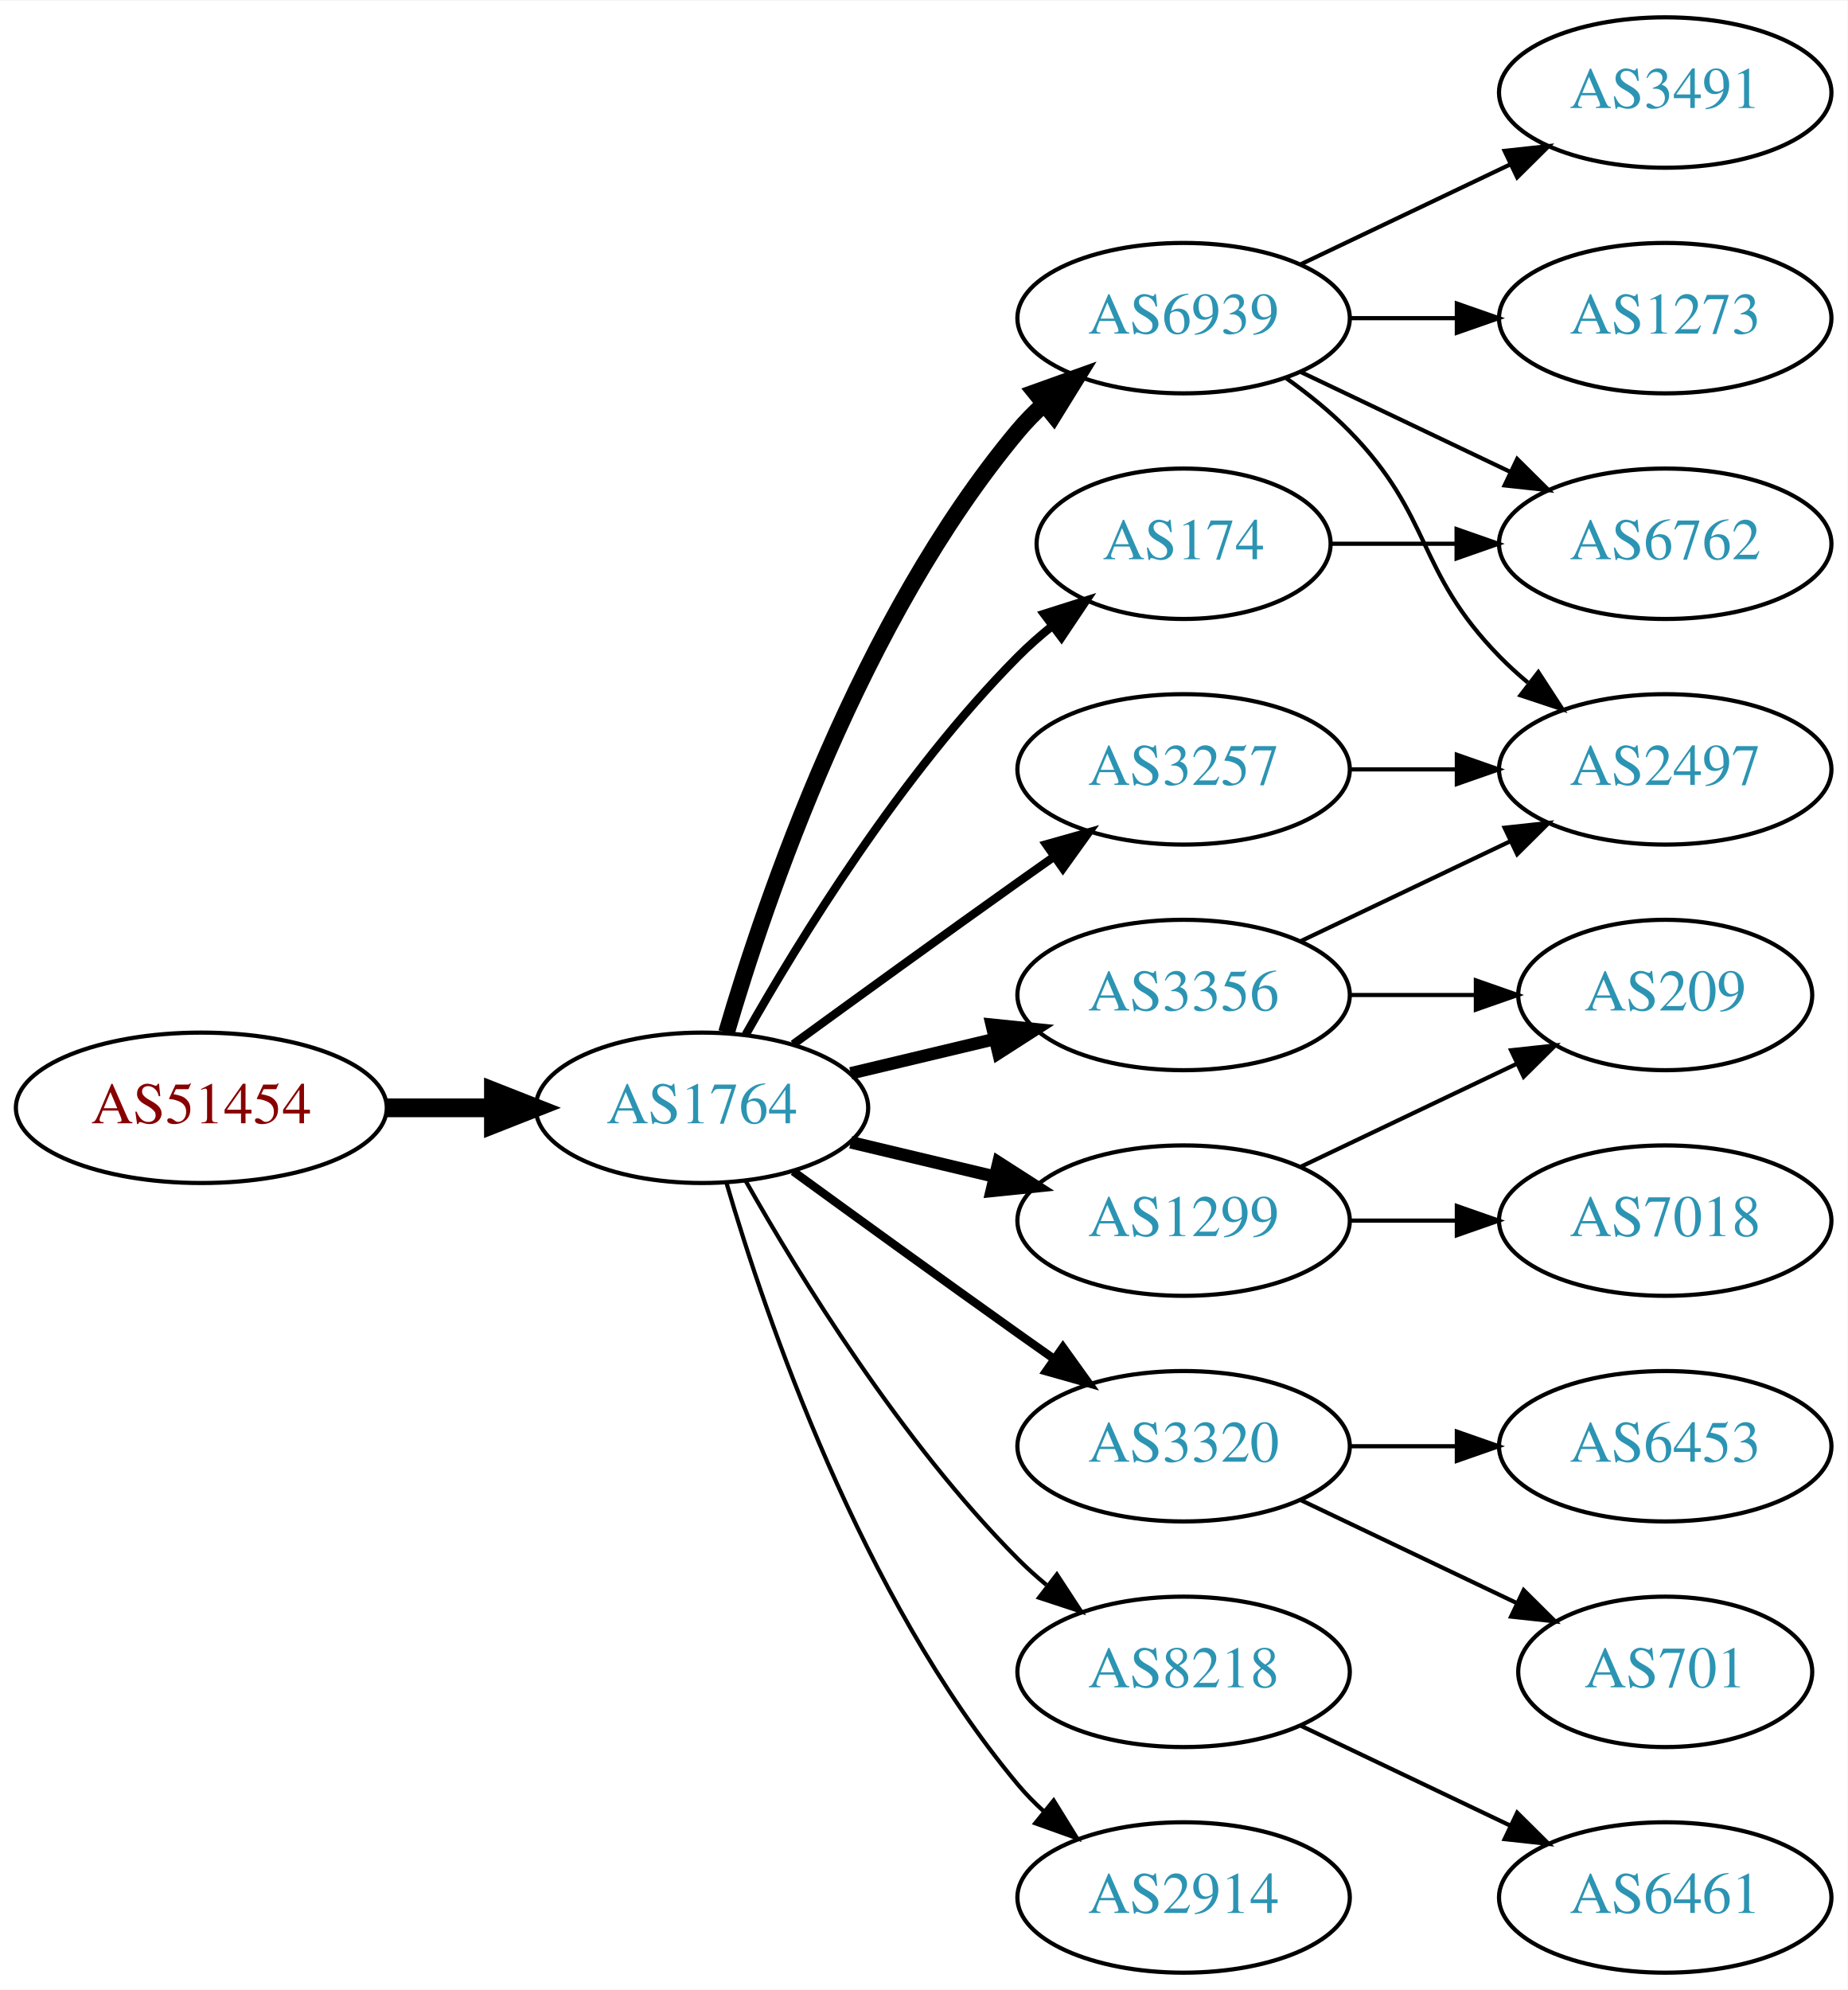
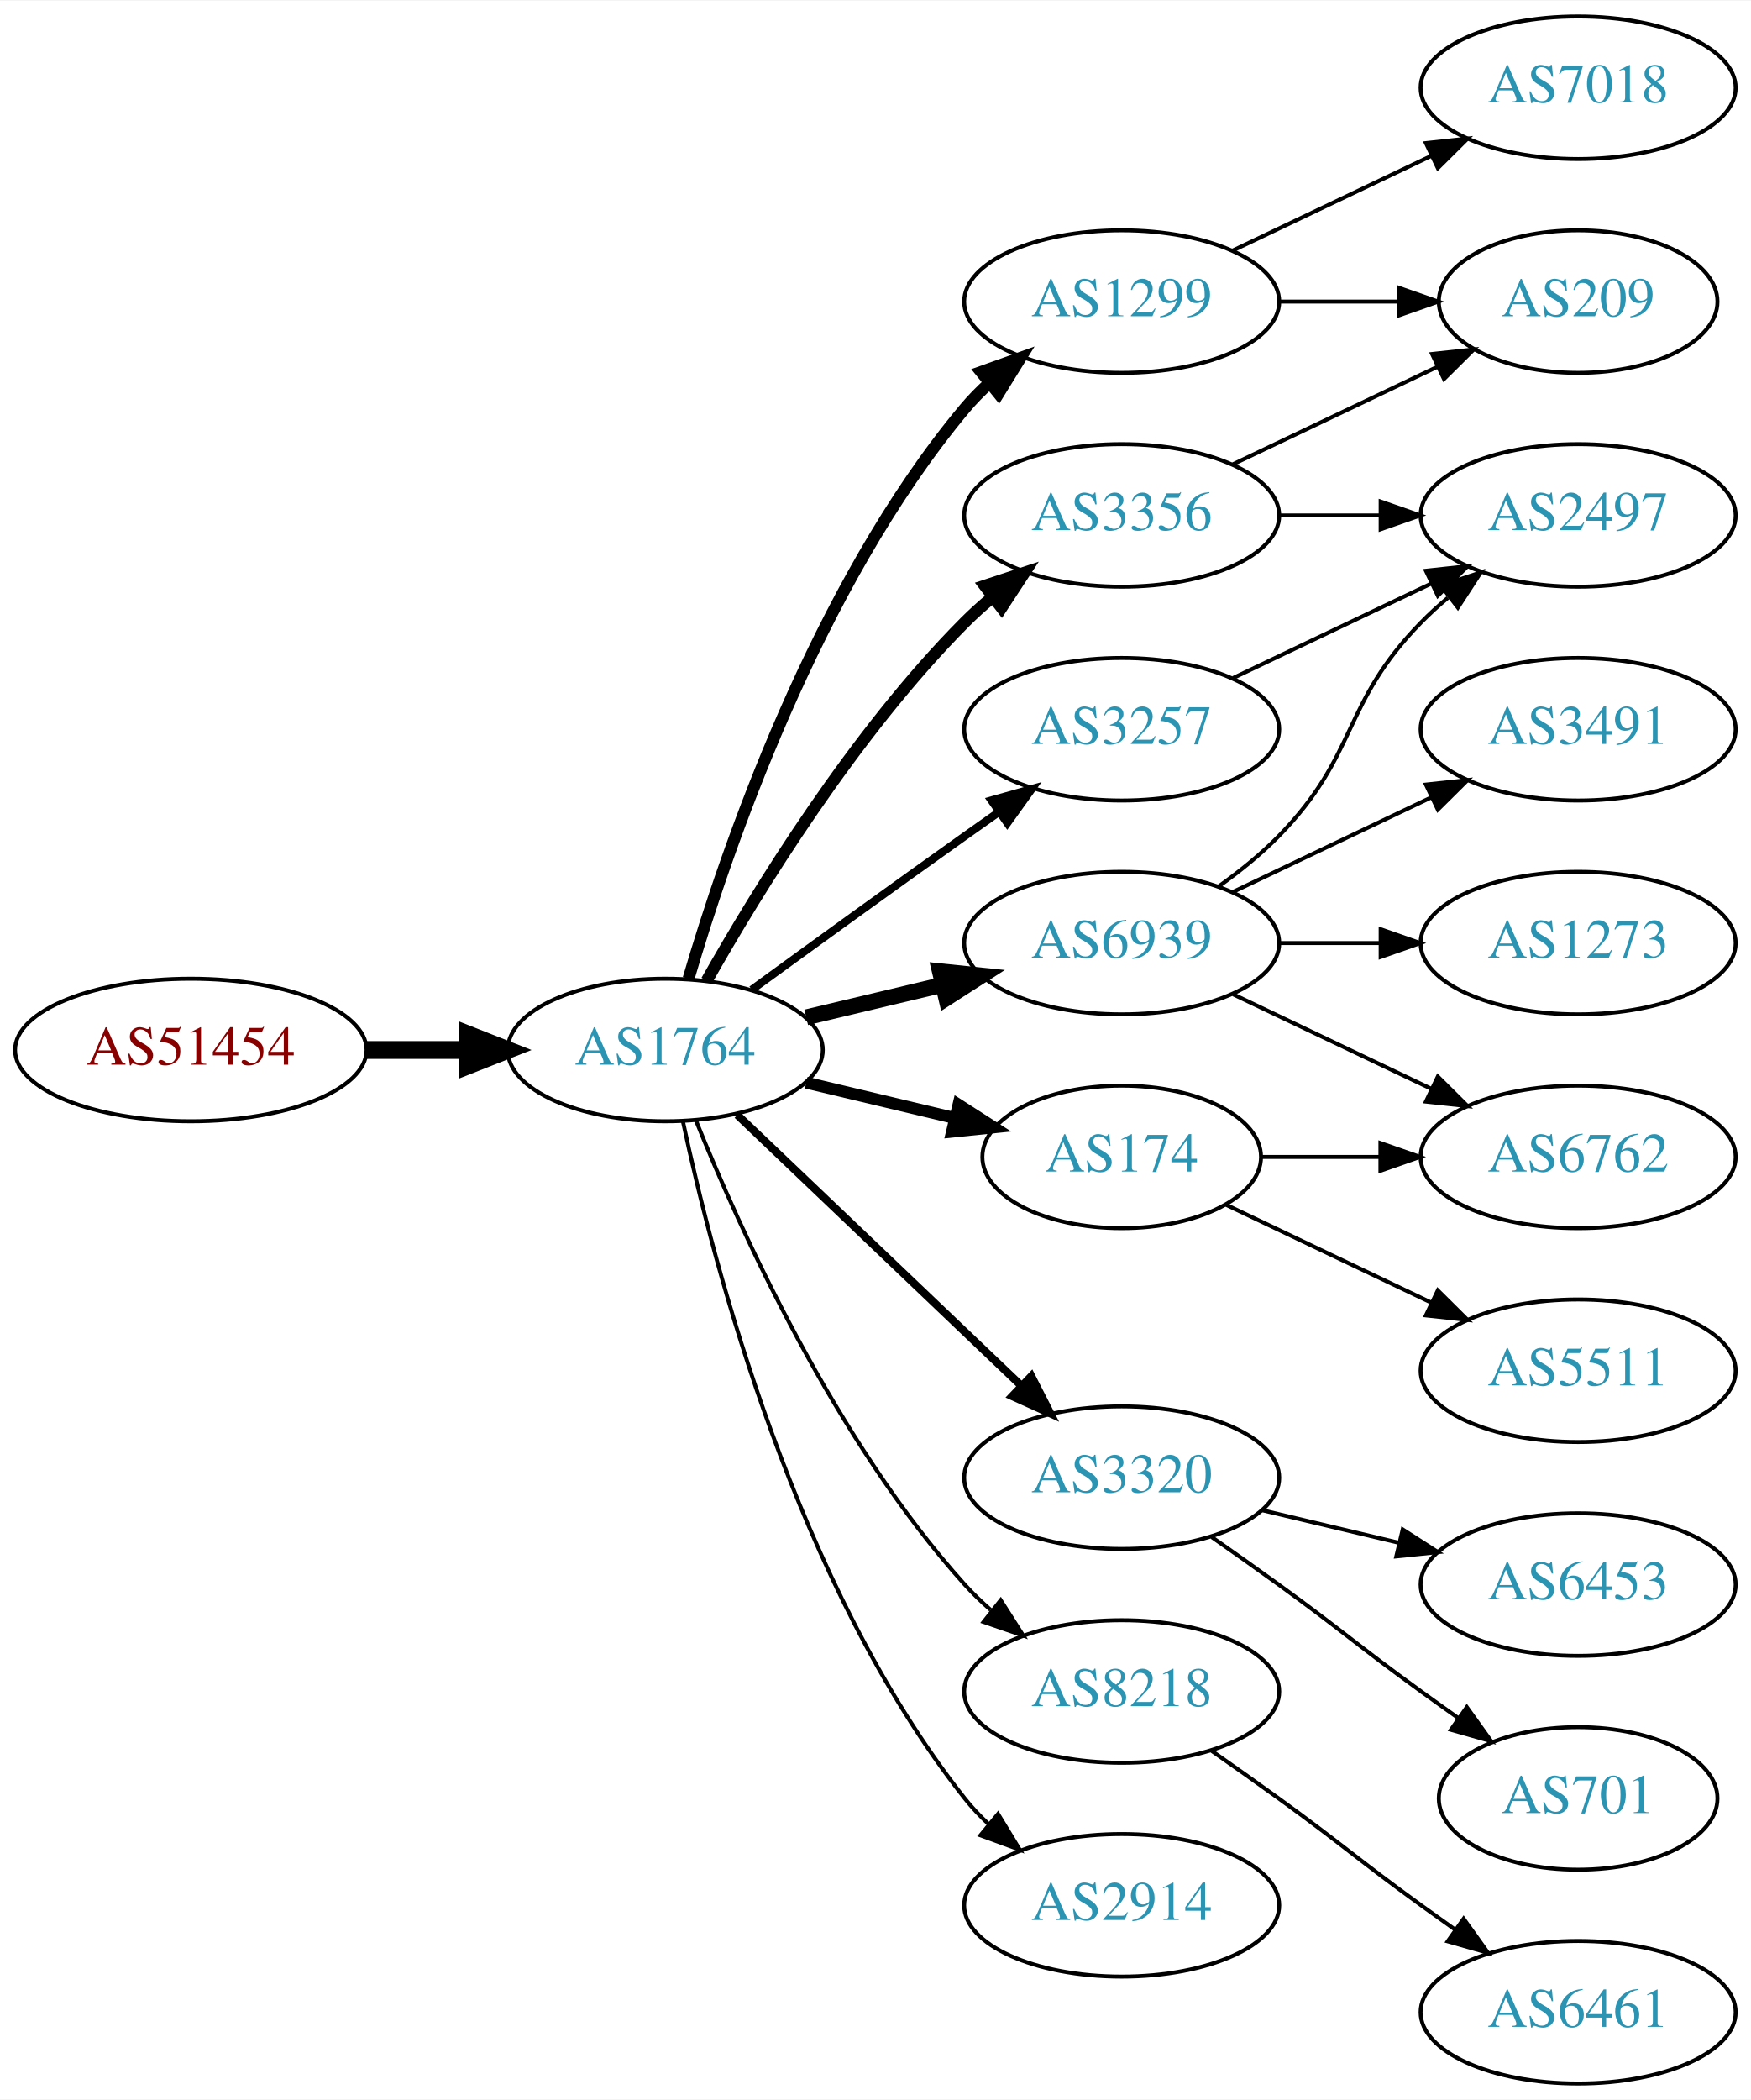
- <svg xmlns="http://www.w3.org/2000/svg" xmlns:xlink="http://www.w3.org/1999/xlink" width="442pt" height="476pt" viewBox="0.00 0.00 442.27 476.00">
-   <g id="graph0" class="graph" transform="scale(1 1) rotate(0) translate(4 472)">
-     <polygon fill="white" stroke="none" points="-4,4 -4,-472 438.271,-472 438.271,4 -4,4" />
+ <svg xmlns="http://www.w3.org/2000/svg" xmlns:xlink="http://www.w3.org/1999/xlink" width="442pt" height="530pt" viewBox="0.00 0.00 442.27 530.00">
+   <g id="graph0" class="graph" transform="scale(1 1) rotate(0) translate(4 526)">
+     <polygon fill="white" stroke="none" points="-4,4 -4,-526 438.271,-526 438.271,4 -4,4" />
    <g id="node1" class="node">
      <g id="a_node1">
        <a xlink:href="/asn/51454" xlink:title="AS51454 ~ CRIF GmbH [AT]">
-           <ellipse fill="#ffffff" stroke="black" cx="44.196" cy="-207" rx="44.393" ry="18" />
-           <text text-anchor="middle" x="44.196" y="-203.3" font-family="Times,serif" font-size="14.00" fill="#880000">AS51454</text>
+           <ellipse fill="#ffffff" stroke="black" cx="44.196" cy="-261" rx="44.393" ry="18" />
+           <text text-anchor="middle" x="44.196" y="-257.3" font-family="Times,serif" font-size="14.00" fill="#880000">AS51454</text>
        </a>
      </g>
    </g>
    <g id="node2" class="node">
      <g id="a_node2">
        <a xlink:href="/asn/1764" xlink:title="AS1764 ~ NEXTLAYER-AS [AT]">
-           <ellipse fill="#ffffff" stroke="black" cx="164.039" cy="-207" rx="39.794" ry="18" />
-           <text text-anchor="middle" x="164.039" y="-203.3" font-family="Times,serif" font-size="14.00" fill="#2c94b3">AS1764</text>
+           <ellipse fill="#ffffff" stroke="black" cx="164.039" cy="-261" rx="39.794" ry="18" />
+           <text text-anchor="middle" x="164.039" y="-257.3" font-family="Times,serif" font-size="14.00" fill="#2c94b3">AS1764</text>
        </a>
      </g>
    </g>
    <g id="edge1" class="edge">
-       <path fill="none" stroke="black" stroke-width="4.5" d="M88.407,-207C96.72,-207 105.482,-207 113.965,-207" />
-       <polygon fill="black" stroke="black" stroke-width="4.5" points="114.123,-210.938 124.123,-207 114.123,-203.063 114.123,-210.938" />
+       <path fill="none" stroke="black" stroke-width="4.5" d="M88.407,-261C96.72,-261 105.482,-261 113.965,-261" />
+       <polygon fill="black" stroke="black" stroke-width="4.5" points="114.123,-264.938 124.123,-261 114.123,-257.063 114.123,-264.938" />
    </g>
    <g id="node3" class="node">
      <g id="a_node3">
        <a xlink:href="/asn/3356" xlink:title="AS3356 ~ Level 3 Parent, LLC [US]">
-           <ellipse fill="#ffffff" stroke="black" cx="279.332" cy="-234" rx="39.794" ry="18" />
-           <text text-anchor="middle" x="279.332" y="-230.3" font-family="Times,serif" font-size="14.00" fill="#2c94b3">AS3356</text>
+           <ellipse fill="#ffffff" stroke="black" cx="279.332" cy="-396" rx="39.794" ry="18" />
+           <text text-anchor="middle" x="279.332" y="-392.3" font-family="Times,serif" font-size="14.00" fill="#2c94b3">AS3356</text>
        </a>
      </g>
    </g>
    <g id="edge2" class="edge">
-       <path fill="none" stroke="black" stroke-width="3" d="M199.646,-215.248C210.517,-217.838 222.671,-220.735 234.114,-223.462" />
-       <polygon fill="black" stroke="black" stroke-width="3" points="233.397,-226.889 243.936,-225.803 235.02,-220.08 233.397,-226.889" />
+       <path fill="none" stroke="black" stroke-width="3" d="M174.498,-278.49C187.28,-301.096 211.712,-340.886 239.685,-369 241.796,-371.121 244.092,-373.188 246.477,-375.171" />
+       <polygon fill="black" stroke="black" stroke-width="3" points="244.73,-378.242 254.793,-381.556 248.993,-372.69 244.73,-378.242" />
    </g>
    <g id="node4" class="node">
      <g id="a_node4">
-         <a xlink:href="/asn/3320" xlink:title="AS3320 ~ DTAG [DE]">
-           <ellipse fill="#ffffff" stroke="black" cx="279.332" cy="-126" rx="39.794" ry="18" />
-           <text text-anchor="middle" x="279.332" y="-122.3" font-family="Times,serif" font-size="14.00" fill="#2c94b3">AS3320</text>
+         <a xlink:href="/asn/1299" xlink:title="AS1299 ~ Telia Carrier [EU]">
+           <ellipse fill="#ffffff" stroke="black" cx="279.332" cy="-450" rx="39.794" ry="18" />
+           <text text-anchor="middle" x="279.332" y="-446.3" font-family="Times,serif" font-size="14.00" fill="#2c94b3">AS1299</text>
        </a>
      </g>
    </g>
    <g id="edge3" class="edge">
-       <path fill="none" stroke="black" stroke-width="2" d="M185.887,-191.778C200.821,-180.909 221.435,-165.975 239.685,-153 242.506,-150.995 245.449,-148.915 248.397,-146.841" />
-       <polygon fill="black" stroke="black" stroke-width="2" points="250.443,-149.681 256.621,-141.074 246.424,-143.95 250.443,-149.681" />
+       <path fill="none" stroke="black" stroke-width="3" d="M169.913,-279.002C179.227,-310.844 202.043,-377.981 239.685,-423 241.555,-425.237 243.654,-427.374 245.88,-429.396" />
+       <polygon fill="black" stroke="black" stroke-width="3" points="243.823,-432.234 253.799,-435.804 248.227,-426.793 243.823,-432.234" />
    </g>
    <g id="node5" class="node">
      <g id="a_node5">
-         <a xlink:href="/asn/6939" xlink:title="AS6939 ~ Hurricane Electric LLC [US]">
-           <ellipse fill="#ffffff" stroke="black" cx="279.332" cy="-396" rx="39.794" ry="18" />
-           <text text-anchor="middle" x="279.332" y="-392.3" font-family="Times,serif" font-size="14.00" fill="#2c94b3">AS6939</text>
+         <a xlink:href="/asn/3320" xlink:title="AS3320 ~ DTAG [DE]">
+           <ellipse fill="#ffffff" stroke="black" cx="279.332" cy="-153" rx="39.794" ry="18" />
+           <text text-anchor="middle" x="279.332" y="-149.3" font-family="Times,serif" font-size="14.00" fill="#2c94b3">AS3320</text>
        </a>
      </g>
    </g>
    <g id="edge4" class="edge">
-       <path fill="none" stroke="black" stroke-width="4" d="M169.913,-225.002C179.227,-256.844 202.043,-323.981 239.685,-369 241.555,-371.237 243.654,-373.374 245.88,-375.396" />
-       <polygon fill="black" stroke="black" stroke-width="4" points="243.823,-378.234 253.799,-381.804 248.227,-372.793 243.823,-378.234" />
+       <path fill="none" stroke="black" stroke-width="2" d="M182.245,-244.597C201.321,-226.413 232.241,-196.937 253.838,-176.349" />
+       <polygon fill="black" stroke="black" stroke-width="2" points="256.511,-178.637 261.334,-169.203 251.681,-173.57 256.511,-178.637" />
    </g>
    <g id="node6" class="node">
      <g id="a_node6">
-         <a xlink:href="/asn/8218" xlink:title="AS8218 ~ legacy Neotelecoms [FR]">
-           <ellipse fill="#ffffff" stroke="black" cx="279.332" cy="-72" rx="39.794" ry="18" />
-           <text text-anchor="middle" x="279.332" y="-68.3" font-family="Times,serif" font-size="14.00" fill="#2c94b3">AS8218</text>
+         <a xlink:href="/asn/6939" xlink:title="AS6939 ~ Hurricane Electric LLC [US]">
+           <ellipse fill="#ffffff" stroke="black" cx="279.332" cy="-288" rx="39.794" ry="18" />
+           <text text-anchor="middle" x="279.332" y="-284.3" font-family="Times,serif" font-size="14.00" fill="#2c94b3">AS6939</text>
        </a>
      </g>
    </g>
    <g id="edge5" class="edge">
-       <path fill="none" stroke="black" d="M174.498,-189.51C187.28,-166.904 211.712,-127.114 239.685,-99 241.796,-96.879 244.092,-94.812 246.477,-92.829" />
-       <polygon fill="black" stroke="black" points="248.993,-95.31 254.793,-86.444 244.73,-89.758 248.993,-95.31" />
+       <path fill="none" stroke="black" stroke-width="4" d="M199.646,-269.248C210.517,-271.838 222.671,-274.735 234.114,-277.462" />
+       <polygon fill="black" stroke="black" stroke-width="4" points="233.397,-280.889 243.936,-279.803 235.02,-274.08 233.397,-280.889" />
    </g>
    <g id="node7" class="node">
      <g id="a_node7">
-         <a xlink:href="/asn/1299" xlink:title="AS1299 ~ Telia Carrier [EU]">
-           <ellipse fill="#ffffff" stroke="black" cx="279.332" cy="-180" rx="39.794" ry="18" />
-           <text text-anchor="middle" x="279.332" y="-176.3" font-family="Times,serif" font-size="14.00" fill="#2c94b3">AS1299</text>
+         <a xlink:href="/asn/8218" xlink:title="AS8218 ~ legacy Neotelecoms [FR]">
+           <ellipse fill="#ffffff" stroke="black" cx="279.332" cy="-99" rx="39.794" ry="18" />
+           <text text-anchor="middle" x="279.332" y="-95.3" font-family="Times,serif" font-size="14.00" fill="#2c94b3">AS8218</text>
        </a>
      </g>
    </g>
    <g id="edge6" class="edge">
-       <path fill="none" stroke="black" stroke-width="3" d="M199.646,-198.752C210.517,-196.162 222.671,-193.265 234.114,-190.538" />
-       <polygon fill="black" stroke="black" stroke-width="3" points="235.02,-193.92 243.936,-188.197 233.397,-187.111 235.02,-193.92" />
+       <path fill="none" stroke="black" d="M171.786,-243.213C182.837,-215.757 206.891,-162.422 239.685,-126 241.688,-123.776 243.906,-121.637 246.239,-119.603" />
+       <polygon fill="black" stroke="black" points="248.769,-122.065 254.458,-113.127 244.437,-116.567 248.769,-122.065" />
    </g>
    <g id="node8" class="node">
      <g id="a_node8">
-         <a xlink:href="/asn/3257" xlink:title="AS3257 ~ GTT [DE]">
-           <ellipse fill="#ffffff" stroke="black" cx="279.332" cy="-288" rx="39.794" ry="18" />
-           <text text-anchor="middle" x="279.332" y="-284.3" font-family="Times,serif" font-size="14.00" fill="#2c94b3">AS3257</text>
+         <a xlink:href="/asn/174" xlink:title="AS174 ~ Cogent Communications [US]">
+           <ellipse fill="#ffffff" stroke="black" cx="279.332" cy="-234" rx="35.194" ry="18" />
+           <text text-anchor="middle" x="279.332" y="-230.3" font-family="Times,serif" font-size="14.00" fill="#2c94b3">AS174</text>
        </a>
      </g>
    </g>
    <g id="edge7" class="edge">
-       <path fill="none" stroke="black" stroke-width="2" d="M185.887,-222.222C200.821,-233.091 221.435,-248.025 239.685,-261 242.506,-263.005 245.449,-265.085 248.397,-267.159" />
-       <polygon fill="black" stroke="black" stroke-width="2" points="246.424,-270.05 256.621,-272.926 250.443,-264.319 246.424,-270.05" />
+       <path fill="none" stroke="black" stroke-width="3" d="M199.646,-252.752C211.44,-249.942 224.745,-246.771 237.013,-243.847" />
+       <polygon fill="black" stroke="black" stroke-width="3" points="238.101,-247.186 247.018,-241.463 236.479,-240.376 238.101,-247.186" />
    </g>
    <g id="node9" class="node">
      <g id="a_node9">
-         <a xlink:href="/asn/174" xlink:title="AS174 ~ Cogent Communications [US]">
-           <ellipse fill="#ffffff" stroke="black" cx="279.332" cy="-342" rx="35.194" ry="18" />
-           <text text-anchor="middle" x="279.332" y="-338.3" font-family="Times,serif" font-size="14.00" fill="#2c94b3">AS174</text>
+         <a xlink:href="/asn/3257" xlink:title="AS3257 ~ GTT [DE]">
+           <ellipse fill="#ffffff" stroke="black" cx="279.332" cy="-342" rx="39.794" ry="18" />
+           <text text-anchor="middle" x="279.332" y="-338.3" font-family="Times,serif" font-size="14.00" fill="#2c94b3">AS3257</text>
        </a>
      </g>
    </g>
    <g id="edge8" class="edge">
-       <path fill="none" stroke="black" stroke-width="2" d="M174.498,-224.49C187.28,-247.096 211.712,-286.886 239.685,-315 242.185,-317.513 244.946,-319.949 247.807,-322.261" />
-       <polygon fill="black" stroke="black" stroke-width="2" points="245.905,-325.21 256.004,-328.413 250.108,-319.611 245.905,-325.21" />
+       <path fill="none" stroke="black" stroke-width="2" d="M185.887,-276.222C200.821,-287.091 221.435,-302.025 239.685,-315 242.506,-317.005 245.449,-319.085 248.397,-321.159" />
+       <polygon fill="black" stroke="black" stroke-width="2" points="246.424,-324.05 256.621,-326.926 250.443,-318.319 246.424,-324.05" />
    </g>
    <g id="node10" class="node">
      <g id="a_node10">
        <a xlink:href="/asn/2914" xlink:title="AS2914 ~ NTT America, Inc. [US]">
-           <ellipse fill="#ffffff" stroke="black" cx="279.332" cy="-18" rx="39.794" ry="18" />
-           <text text-anchor="middle" x="279.332" y="-14.3" font-family="Times,serif" font-size="14.00" fill="#2c94b3">AS2914</text>
+           <ellipse fill="#ffffff" stroke="black" cx="279.332" cy="-45" rx="39.794" ry="18" />
+           <text text-anchor="middle" x="279.332" y="-41.3" font-family="Times,serif" font-size="14.00" fill="#2c94b3">AS2914</text>
        </a>
      </g>
    </g>
    <g id="edge9" class="edge">
-       <path fill="none" stroke="black" d="M169.913,-188.998C179.227,-157.156 202.043,-90.019 239.685,-45 241.555,-42.763 243.654,-40.626 245.88,-38.604" />
-       <polygon fill="black" stroke="black" points="248.227,-41.208 253.799,-32.196 243.823,-35.766 248.227,-41.208" />
-     </g>
-     <g id="node15" class="node">
-       <g id="a_node15">
+       <path fill="none" stroke="black" d="M168.529,-242.84C176.16,-206.97 197.152,-125.845 239.685,-72 241.493,-69.712 243.545,-67.538 245.74,-65.49" />
+       <polygon fill="black" stroke="black" points="248.094,-68.086 253.6,-59.034 243.651,-62.677 248.094,-68.086" />
+     </g>
+     <g id="node12" class="node">
+       <g id="a_node12">
+         <a xlink:href="/asn/209" xlink:title="AS209 ~ CenturyLink Communications, LLC [US]">
+           <ellipse fill="#ffffff" stroke="black" cx="394.625" cy="-450" rx="35.194" ry="18" />
+           <text text-anchor="middle" x="394.625" y="-446.3" font-family="Times,serif" font-size="14.00" fill="#2c94b3">AS209</text>
+         </a>
+       </g>
+     </g>
+     <g id="edge12" class="edge">
+       <path fill="none" stroke="black" d="M307.468,-408.934C322.9,-416.29 342.385,-425.577 358.92,-433.459" />
+       <polygon fill="black" stroke="black" points="357.729,-436.768 368.262,-437.911 360.741,-430.449 357.729,-436.768" />
+     </g>
+     <g id="node13" class="node">
+       <g id="a_node13">
        <a xlink:href="/asn/2497" xlink:title="AS2497 ~ Internet Initiative Japan Inc. [JP]">
-           <ellipse fill="#ffffff" stroke="black" cx="394.625" cy="-288" rx="39.794" ry="18" />
-           <text text-anchor="middle" x="394.625" y="-284.3" font-family="Times,serif" font-size="14.00" fill="#2c94b3">AS2497</text>
-         </a>
-       </g>
-     </g>
-     <g id="edge21" class="edge">
-       <path fill="none" stroke="black" d="M307.468,-246.934C322.462,-254.081 341.283,-263.052 357.506,-270.785" />
-       <polygon fill="black" stroke="black" points="356.177,-274.028 366.71,-275.171 359.188,-267.709 356.177,-274.028" />
-     </g>
-     <g id="node19" class="node">
-       <g id="a_node19">
-         <a xlink:href="/asn/209" xlink:title="AS209 ~ CenturyLink Communications, LLC [US]">
-           <ellipse fill="#ffffff" stroke="black" cx="394.625" cy="-234" rx="35.194" ry="18" />
-           <text text-anchor="middle" x="394.625" y="-230.3" font-family="Times,serif" font-size="14.00" fill="#2c94b3">AS209</text>
-         </a>
-       </g>
-     </g>
-     <g id="edge22" class="edge">
-       <path fill="none" stroke="black" d="M319.004,-234C328.709,-234 339.2,-234 349.163,-234" />
-       <polygon fill="black" stroke="black" points="349.299,-237.5 359.299,-234 349.299,-230.5 349.299,-237.5" />
+           <ellipse fill="#ffffff" stroke="black" cx="394.625" cy="-396" rx="39.794" ry="18" />
+           <text text-anchor="middle" x="394.625" y="-392.3" font-family="Times,serif" font-size="14.00" fill="#2c94b3">AS2497</text>
+         </a>
+       </g>
+     </g>
+     <g id="edge13" class="edge">
+       <path fill="none" stroke="black" d="M319.004,-396C327.207,-396 335.971,-396 344.503,-396" />
+       <polygon fill="black" stroke="black" points="344.742,-399.5 354.742,-396 344.742,-392.5 344.742,-399.5" />
    </g>
    <g id="node11" class="node">
      <g id="a_node11">
+         <a xlink:href="/asn/7018" xlink:title="AS7018 ~ AT&amp;T Services, Inc. [US]">
+           <ellipse fill="#ffffff" stroke="black" cx="394.625" cy="-504" rx="39.794" ry="18" />
+           <text text-anchor="middle" x="394.625" y="-500.3" font-family="Times,serif" font-size="14.00" fill="#2c94b3">AS7018</text>
+         </a>
+       </g>
+     </g>
+     <g id="edge10" class="edge">
+       <path fill="none" stroke="black" d="M307.468,-462.934C322.462,-470.081 341.283,-479.052 357.506,-486.785" />
+       <polygon fill="black" stroke="black" points="356.177,-490.028 366.71,-491.171 359.188,-483.709 356.177,-490.028" />
+     </g>
+     <g id="edge11" class="edge">
+       <path fill="none" stroke="black" d="M319.004,-450C328.709,-450 339.2,-450 349.163,-450" />
+       <polygon fill="black" stroke="black" points="349.299,-453.5 359.299,-450 349.299,-446.5 349.299,-453.5" />
+     </g>
+     <g id="node14" class="node">
+       <g id="a_node14">
        <a xlink:href="/asn/6453" xlink:title="AS6453 ~ TATA COMMUNICATIONS (AMERICA) INC [US]">
          <ellipse fill="#ffffff" stroke="black" cx="394.625" cy="-126" rx="39.794" ry="18" />
          <text text-anchor="middle" x="394.625" y="-122.3" font-family="Times,serif" font-size="14.00" fill="#2c94b3">AS6453</text>
        </a>
      </g>
    </g>
-     <g id="edge10" class="edge">
-       <path fill="none" stroke="black" d="M319.004,-126C327.207,-126 335.971,-126 344.503,-126" />
-       <polygon fill="black" stroke="black" points="344.742,-129.5 354.742,-126 344.742,-122.5 344.742,-129.5" />
-     </g>
-     <g id="node12" class="node">
-       <g id="a_node12">
+     <g id="edge14" class="edge">
+       <path fill="none" stroke="black" d="M314.939,-144.752C325.81,-142.162 337.964,-139.265 349.407,-136.538" />
+       <polygon fill="black" stroke="black" points="350.313,-139.92 359.229,-134.197 348.69,-133.111 350.313,-139.92" />
+     </g>
+     <g id="node15" class="node">
+       <g id="a_node15">
        <a xlink:href="/asn/701" xlink:title="AS701 ~ UUNET [US]">
          <ellipse fill="#ffffff" stroke="black" cx="394.625" cy="-72" rx="35.194" ry="18" />
          <text text-anchor="middle" x="394.625" y="-68.3" font-family="Times,serif" font-size="14.00" fill="#2c94b3">AS701</text>
        </a>
      </g>
    </g>
-     <g id="edge11" class="edge">
-       <path fill="none" stroke="black" d="M307.468,-113.066C322.9,-105.71 342.385,-96.423 358.92,-88.541" />
-       <polygon fill="black" stroke="black" points="360.741,-91.551 368.262,-84.089 357.729,-85.232 360.741,-91.551" />
-     </g>
-     <g id="node13" class="node">
-       <g id="a_node13">
-         <a xlink:href="/asn/3491" xlink:title="AS3491 ~ PCCW Global, Inc. [US]">
-           <ellipse fill="#ffffff" stroke="black" cx="394.625" cy="-450" rx="39.794" ry="18" />
-           <text text-anchor="middle" x="394.625" y="-446.3" font-family="Times,serif" font-size="14.00" fill="#2c94b3">AS3491</text>
-         </a>
-       </g>
-     </g>
-     <g id="edge12" class="edge">
-       <path fill="none" stroke="black" d="M307.468,-408.934C322.462,-416.081 341.283,-425.052 357.506,-432.785" />
-       <polygon fill="black" stroke="black" points="356.177,-436.028 366.71,-437.171 359.188,-429.709 356.177,-436.028" />
-     </g>
-     <g id="node14" class="node">
-       <g id="a_node14">
-         <a xlink:href="/asn/6762" xlink:title="AS6762 ~ TELECOM ITALIA SPARKLE S.p.A. [IT]">
-           <ellipse fill="#ffffff" stroke="black" cx="394.625" cy="-342" rx="39.794" ry="18" />
-           <text text-anchor="middle" x="394.625" y="-338.3" font-family="Times,serif" font-size="14.00" fill="#2c94b3">AS6762</text>
-         </a>
-       </g>
-     </g>
-     <g id="edge13" class="edge">
-       <path fill="none" stroke="black" d="M307.468,-383.066C322.462,-375.919 341.283,-366.948 357.506,-359.215" />
-       <polygon fill="black" stroke="black" points="359.188,-362.291 366.71,-354.829 356.177,-355.972 359.188,-362.291" />
-     </g>
-     <g id="edge14" class="edge">
-       <path fill="none" stroke="black" d="M303.926,-381.611C309.182,-377.852 314.513,-373.563 318.978,-369 339.151,-348.383 334.806,-335.617 354.978,-315 357.071,-312.861 359.354,-310.782 361.731,-308.79" />
-       <polygon fill="black" stroke="black" points="364.249,-311.268 370.031,-302.389 359.974,-305.725 364.249,-311.268" />
+     <g id="edge15" class="edge">
+       <path fill="none" stroke="black" d="M302.089,-137.991C307.623,-134.121 313.542,-129.936 318.978,-126 335.178,-114.271 338.778,-110.729 354.978,-99 358.007,-96.807 361.186,-94.537 364.364,-92.287" />
+       <polygon fill="black" stroke="black" points="366.506,-95.059 372.675,-86.445 362.481,-89.333 366.506,-95.059" />
+     </g>
+     <g id="edge19" class="edge">
+       <path fill="none" stroke="black" d="M303.926,-302.389C309.182,-306.148 314.513,-310.437 318.978,-315 339.151,-335.617 334.806,-348.383 354.978,-369 357.071,-371.139 359.354,-373.218 361.731,-375.21" />
+       <polygon fill="black" stroke="black" points="359.974,-378.275 370.031,-381.611 364.249,-372.732 359.974,-378.275" />
    </g>
    <g id="node16" class="node">
      <g id="a_node16">
-         <a xlink:href="/asn/1273" xlink:title="AS1273 ~ Vodafone Group PLC [EU]">
-           <ellipse fill="#ffffff" stroke="black" cx="394.625" cy="-396" rx="39.794" ry="18" />
-           <text text-anchor="middle" x="394.625" y="-392.3" font-family="Times,serif" font-size="14.00" fill="#2c94b3">AS1273</text>
-         </a>
-       </g>
-     </g>
-     <g id="edge15" class="edge">
-       <path fill="none" stroke="black" d="M319.004,-396C327.207,-396 335.971,-396 344.503,-396" />
-       <polygon fill="black" stroke="black" points="344.742,-399.5 354.742,-396 344.742,-392.5 344.742,-399.5" />
+         <a xlink:href="/asn/3491" xlink:title="AS3491 ~ PCCW Global, Inc. [US]">
+           <ellipse fill="#ffffff" stroke="black" cx="394.625" cy="-342" rx="39.794" ry="18" />
+           <text text-anchor="middle" x="394.625" y="-338.3" font-family="Times,serif" font-size="14.00" fill="#2c94b3">AS3491</text>
+         </a>
+       </g>
+     </g>
+     <g id="edge16" class="edge">
+       <path fill="none" stroke="black" d="M307.468,-300.934C322.462,-308.081 341.283,-317.052 357.506,-324.785" />
+       <polygon fill="black" stroke="black" points="356.177,-328.028 366.71,-329.171 359.188,-321.709 356.177,-328.028" />
    </g>
    <g id="node17" class="node">
      <g id="a_node17">
+         <a xlink:href="/asn/6762" xlink:title="AS6762 ~ TELECOM ITALIA SPARKLE S.p.A. [IT]">
+           <ellipse fill="#ffffff" stroke="black" cx="394.625" cy="-234" rx="39.794" ry="18" />
+           <text text-anchor="middle" x="394.625" y="-230.3" font-family="Times,serif" font-size="14.00" fill="#2c94b3">AS6762</text>
+         </a>
+       </g>
+     </g>
+     <g id="edge17" class="edge">
+       <path fill="none" stroke="black" d="M307.468,-275.066C322.462,-267.919 341.283,-258.948 357.506,-251.215" />
+       <polygon fill="black" stroke="black" points="359.188,-254.291 366.71,-246.829 356.177,-247.972 359.188,-254.291" />
+     </g>
+     <g id="node18" class="node">
+       <g id="a_node18">
+         <a xlink:href="/asn/1273" xlink:title="AS1273 ~ Vodafone Group PLC [EU]">
+           <ellipse fill="#ffffff" stroke="black" cx="394.625" cy="-288" rx="39.794" ry="18" />
+           <text text-anchor="middle" x="394.625" y="-284.3" font-family="Times,serif" font-size="14.00" fill="#2c94b3">AS1273</text>
+         </a>
+       </g>
+     </g>
+     <g id="edge18" class="edge">
+       <path fill="none" stroke="black" d="M319.004,-288C327.207,-288 335.971,-288 344.503,-288" />
+       <polygon fill="black" stroke="black" points="344.742,-291.5 354.742,-288 344.742,-284.5 344.742,-291.5" />
+     </g>
+     <g id="node19" class="node">
+       <g id="a_node19">
        <a xlink:href="/asn/6461" xlink:title="AS6461 ~ Zayo Bandwidth [US]">
          <ellipse fill="#ffffff" stroke="black" cx="394.625" cy="-18" rx="39.794" ry="18" />
          <text text-anchor="middle" x="394.625" y="-14.3" font-family="Times,serif" font-size="14.00" fill="#2c94b3">AS6461</text>
        </a>
      </g>
    </g>
-     <g id="edge16" class="edge">
-       <path fill="none" stroke="black" d="M307.468,-59.066C322.462,-51.919 341.283,-42.948 357.506,-35.215" />
-       <polygon fill="black" stroke="black" points="359.188,-38.291 366.71,-30.829 356.177,-31.972 359.188,-38.291" />
-     </g>
-     <g id="node18" class="node">
-       <g id="a_node18">
-         <a xlink:href="/asn/7018" xlink:title="AS7018 ~ AT&amp;T Services, Inc. [US]">
+     <g id="edge20" class="edge">
+       <path fill="none" stroke="black" d="M302.089,-83.991C307.623,-80.121 313.542,-75.936 318.978,-72 335.178,-60.271 338.778,-56.729 354.978,-45 357.781,-42.971 360.712,-40.875 363.653,-38.791" />
+       <polygon fill="black" stroke="black" points="365.704,-41.627 371.868,-33.009 361.675,-35.903 365.704,-41.627" />
+     </g>
+     <g id="edge23" class="edge">
+       <path fill="none" stroke="black" d="M314.631,-234C324.008,-234 334.358,-234 344.393,-234" />
+       <polygon fill="black" stroke="black" points="344.681,-237.5 354.681,-234 344.681,-230.5 344.681,-237.5" />
+     </g>
+     <g id="node20" class="node">
+       <g id="a_node20">
+         <a xlink:href="/asn/5511" xlink:title="AS5511 ~ Orange S.A. [FR]">
          <ellipse fill="#ffffff" stroke="black" cx="394.625" cy="-180" rx="39.794" ry="18" />
-           <text text-anchor="middle" x="394.625" y="-176.3" font-family="Times,serif" font-size="14.00" fill="#2c94b3">AS7018</text>
-         </a>
-       </g>
-     </g>
-     <g id="edge17" class="edge">
-       <path fill="none" stroke="black" d="M319.004,-180C327.207,-180 335.971,-180 344.503,-180" />
-       <polygon fill="black" stroke="black" points="344.742,-183.5 354.742,-180 344.742,-176.5 344.742,-183.5" />
-     </g>
-     <g id="edge18" class="edge">
-       <path fill="none" stroke="black" d="M307.468,-192.934C322.9,-200.29 342.385,-209.577 358.92,-217.459" />
-       <polygon fill="black" stroke="black" points="357.729,-220.768 368.262,-221.911 360.741,-214.449 357.729,-220.768" />
-     </g>
-     <g id="edge19" class="edge">
-       <path fill="none" stroke="black" d="M319.004,-288C327.207,-288 335.971,-288 344.503,-288" />
-       <polygon fill="black" stroke="black" points="344.742,-291.5 354.742,-288 344.742,-284.5 344.742,-291.5" />
-     </g>
-     <g id="edge20" class="edge">
-       <path fill="none" stroke="black" d="M314.631,-342C324.008,-342 334.358,-342 344.393,-342" />
-       <polygon fill="black" stroke="black" points="344.681,-345.5 354.681,-342 344.681,-338.5 344.681,-345.5" />
+           <text text-anchor="middle" x="394.625" y="-176.3" font-family="Times,serif" font-size="14.00" fill="#2c94b3">AS5511</text>
+         </a>
+       </g>
+     </g>
+     <g id="edge22" class="edge">
+       <path fill="none" stroke="black" d="M305.757,-221.881C321.059,-214.587 340.783,-205.186 357.665,-197.14" />
+       <polygon fill="black" stroke="black" points="359.184,-200.293 366.705,-192.831 356.172,-193.974 359.184,-200.293" />
+     </g>
+     <g id="edge21" class="edge">
+       <path fill="none" stroke="black" d="M307.468,-354.934C322.462,-362.081 341.283,-371.052 357.506,-378.785" />
+       <polygon fill="black" stroke="black" points="356.177,-382.028 366.71,-383.171 359.188,-375.709 356.177,-382.028" />
    </g>
  </g>
</svg>
